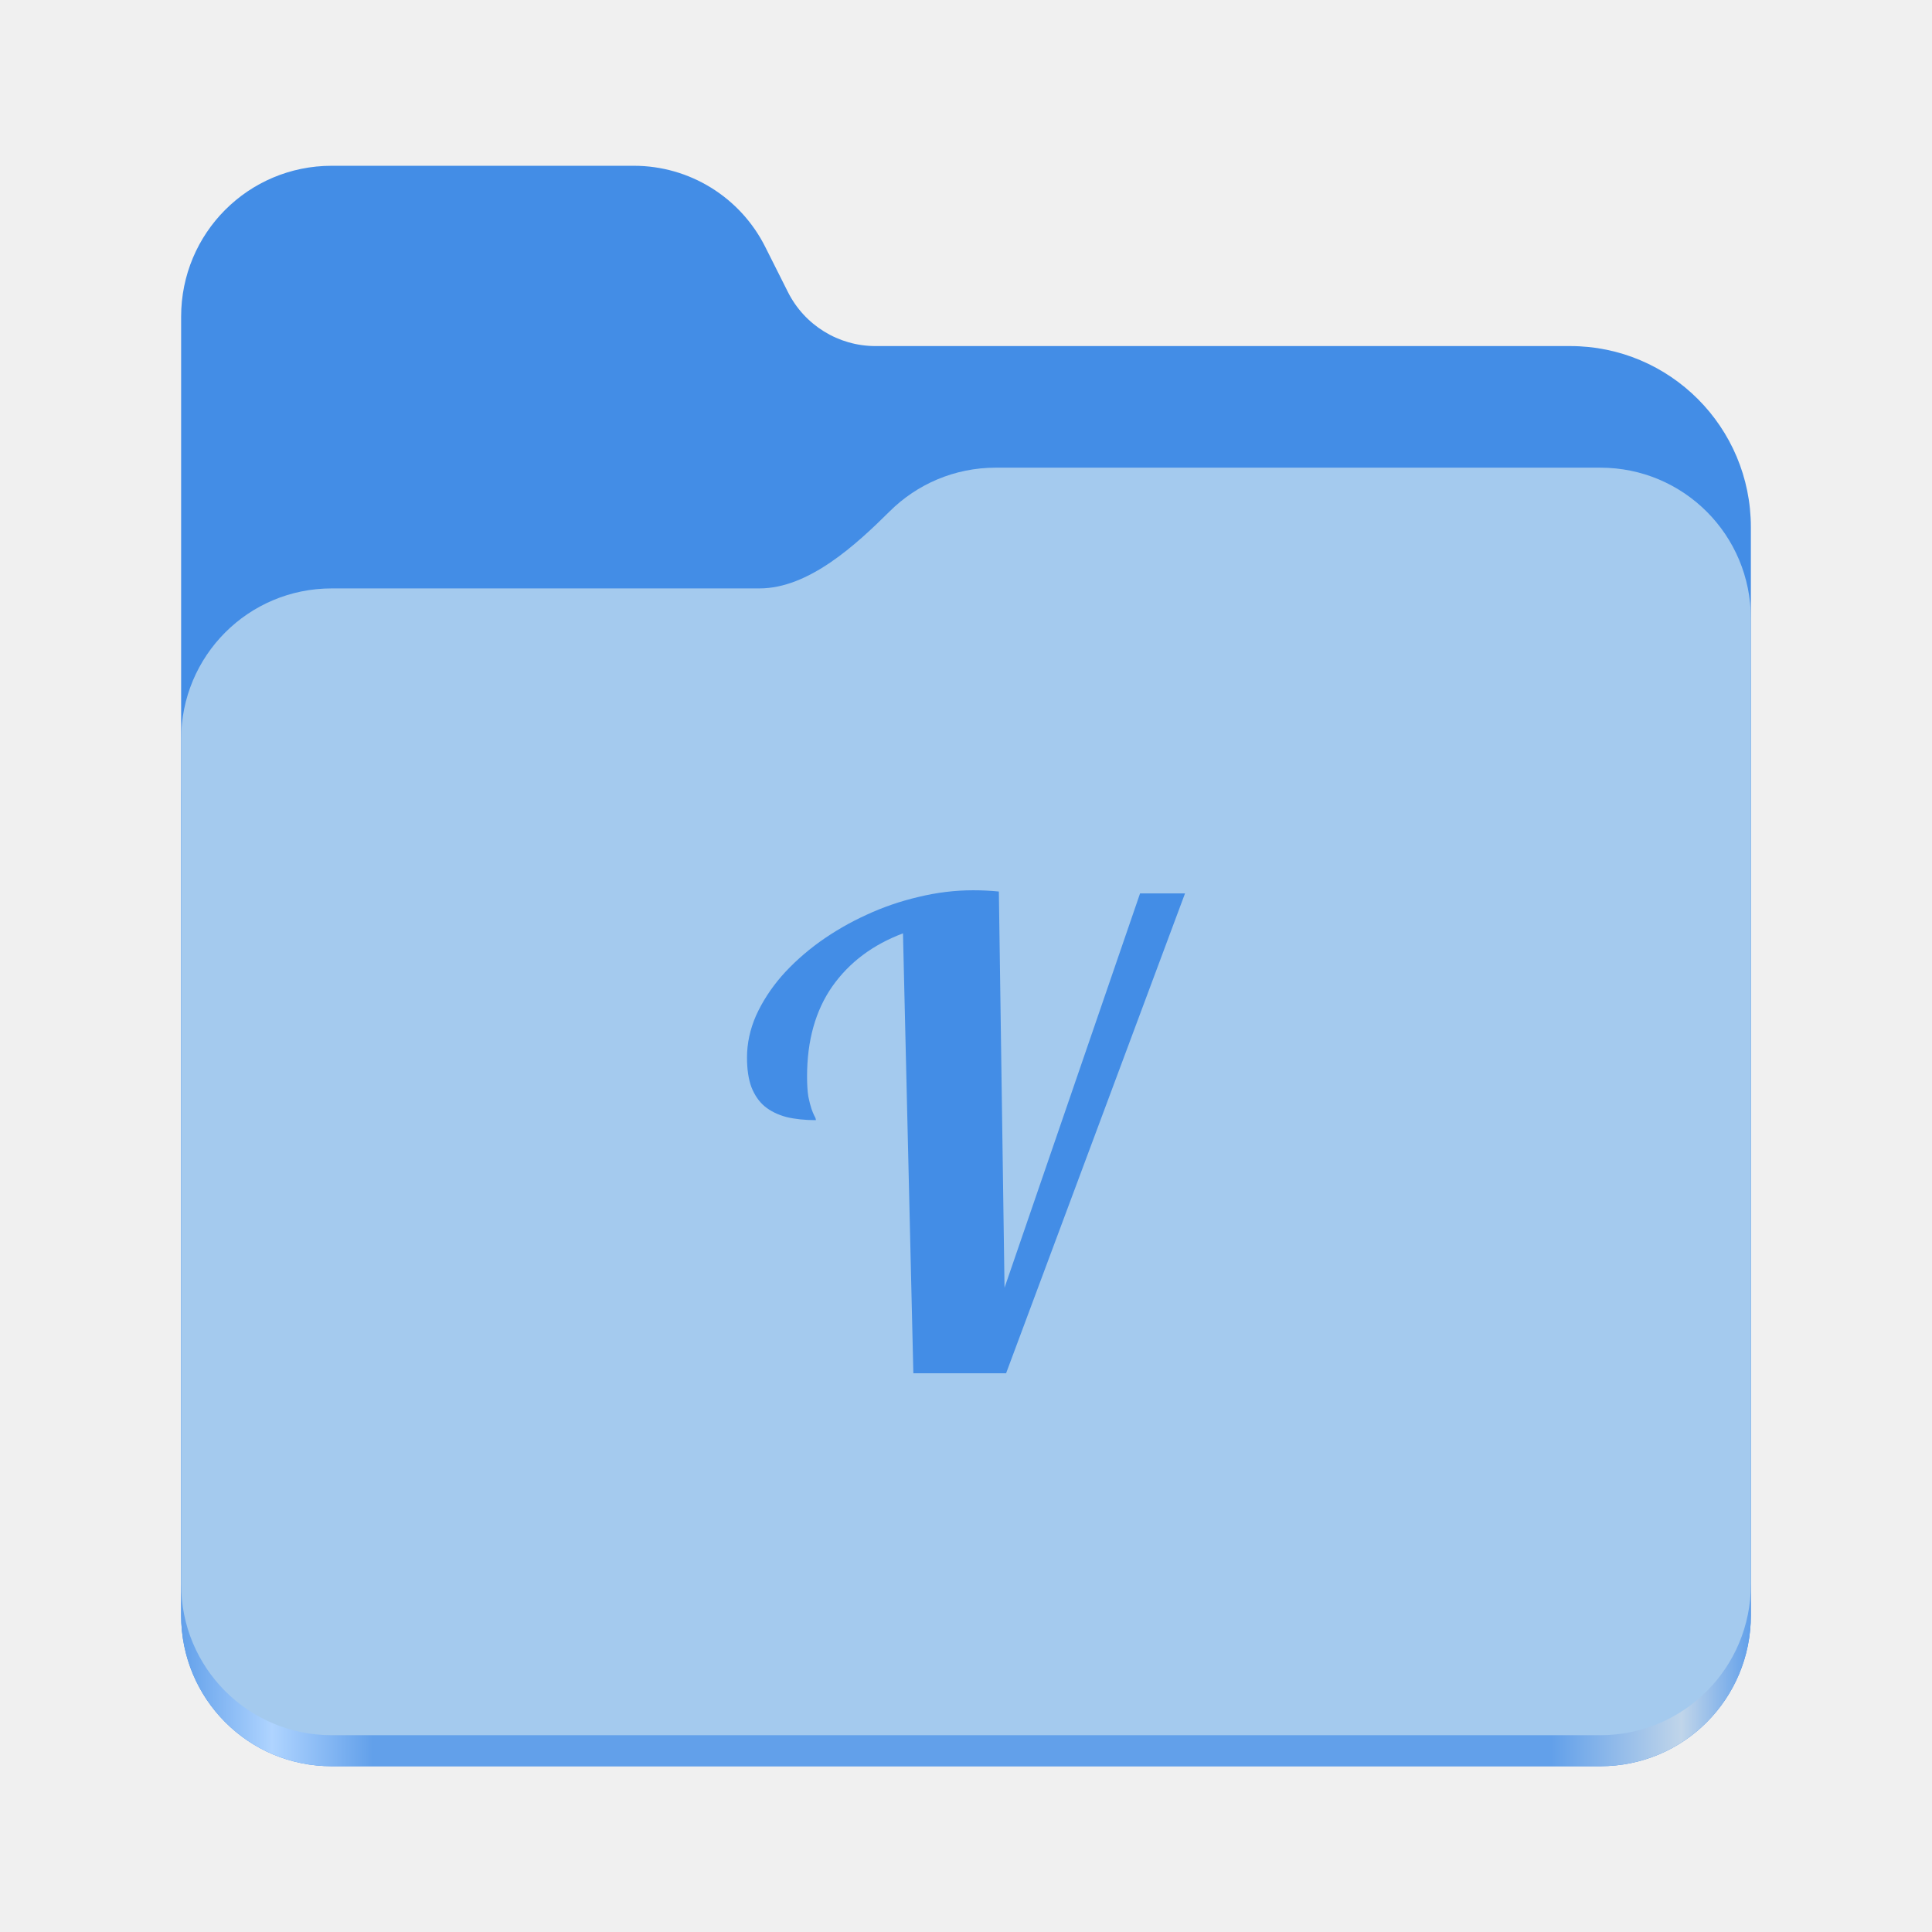
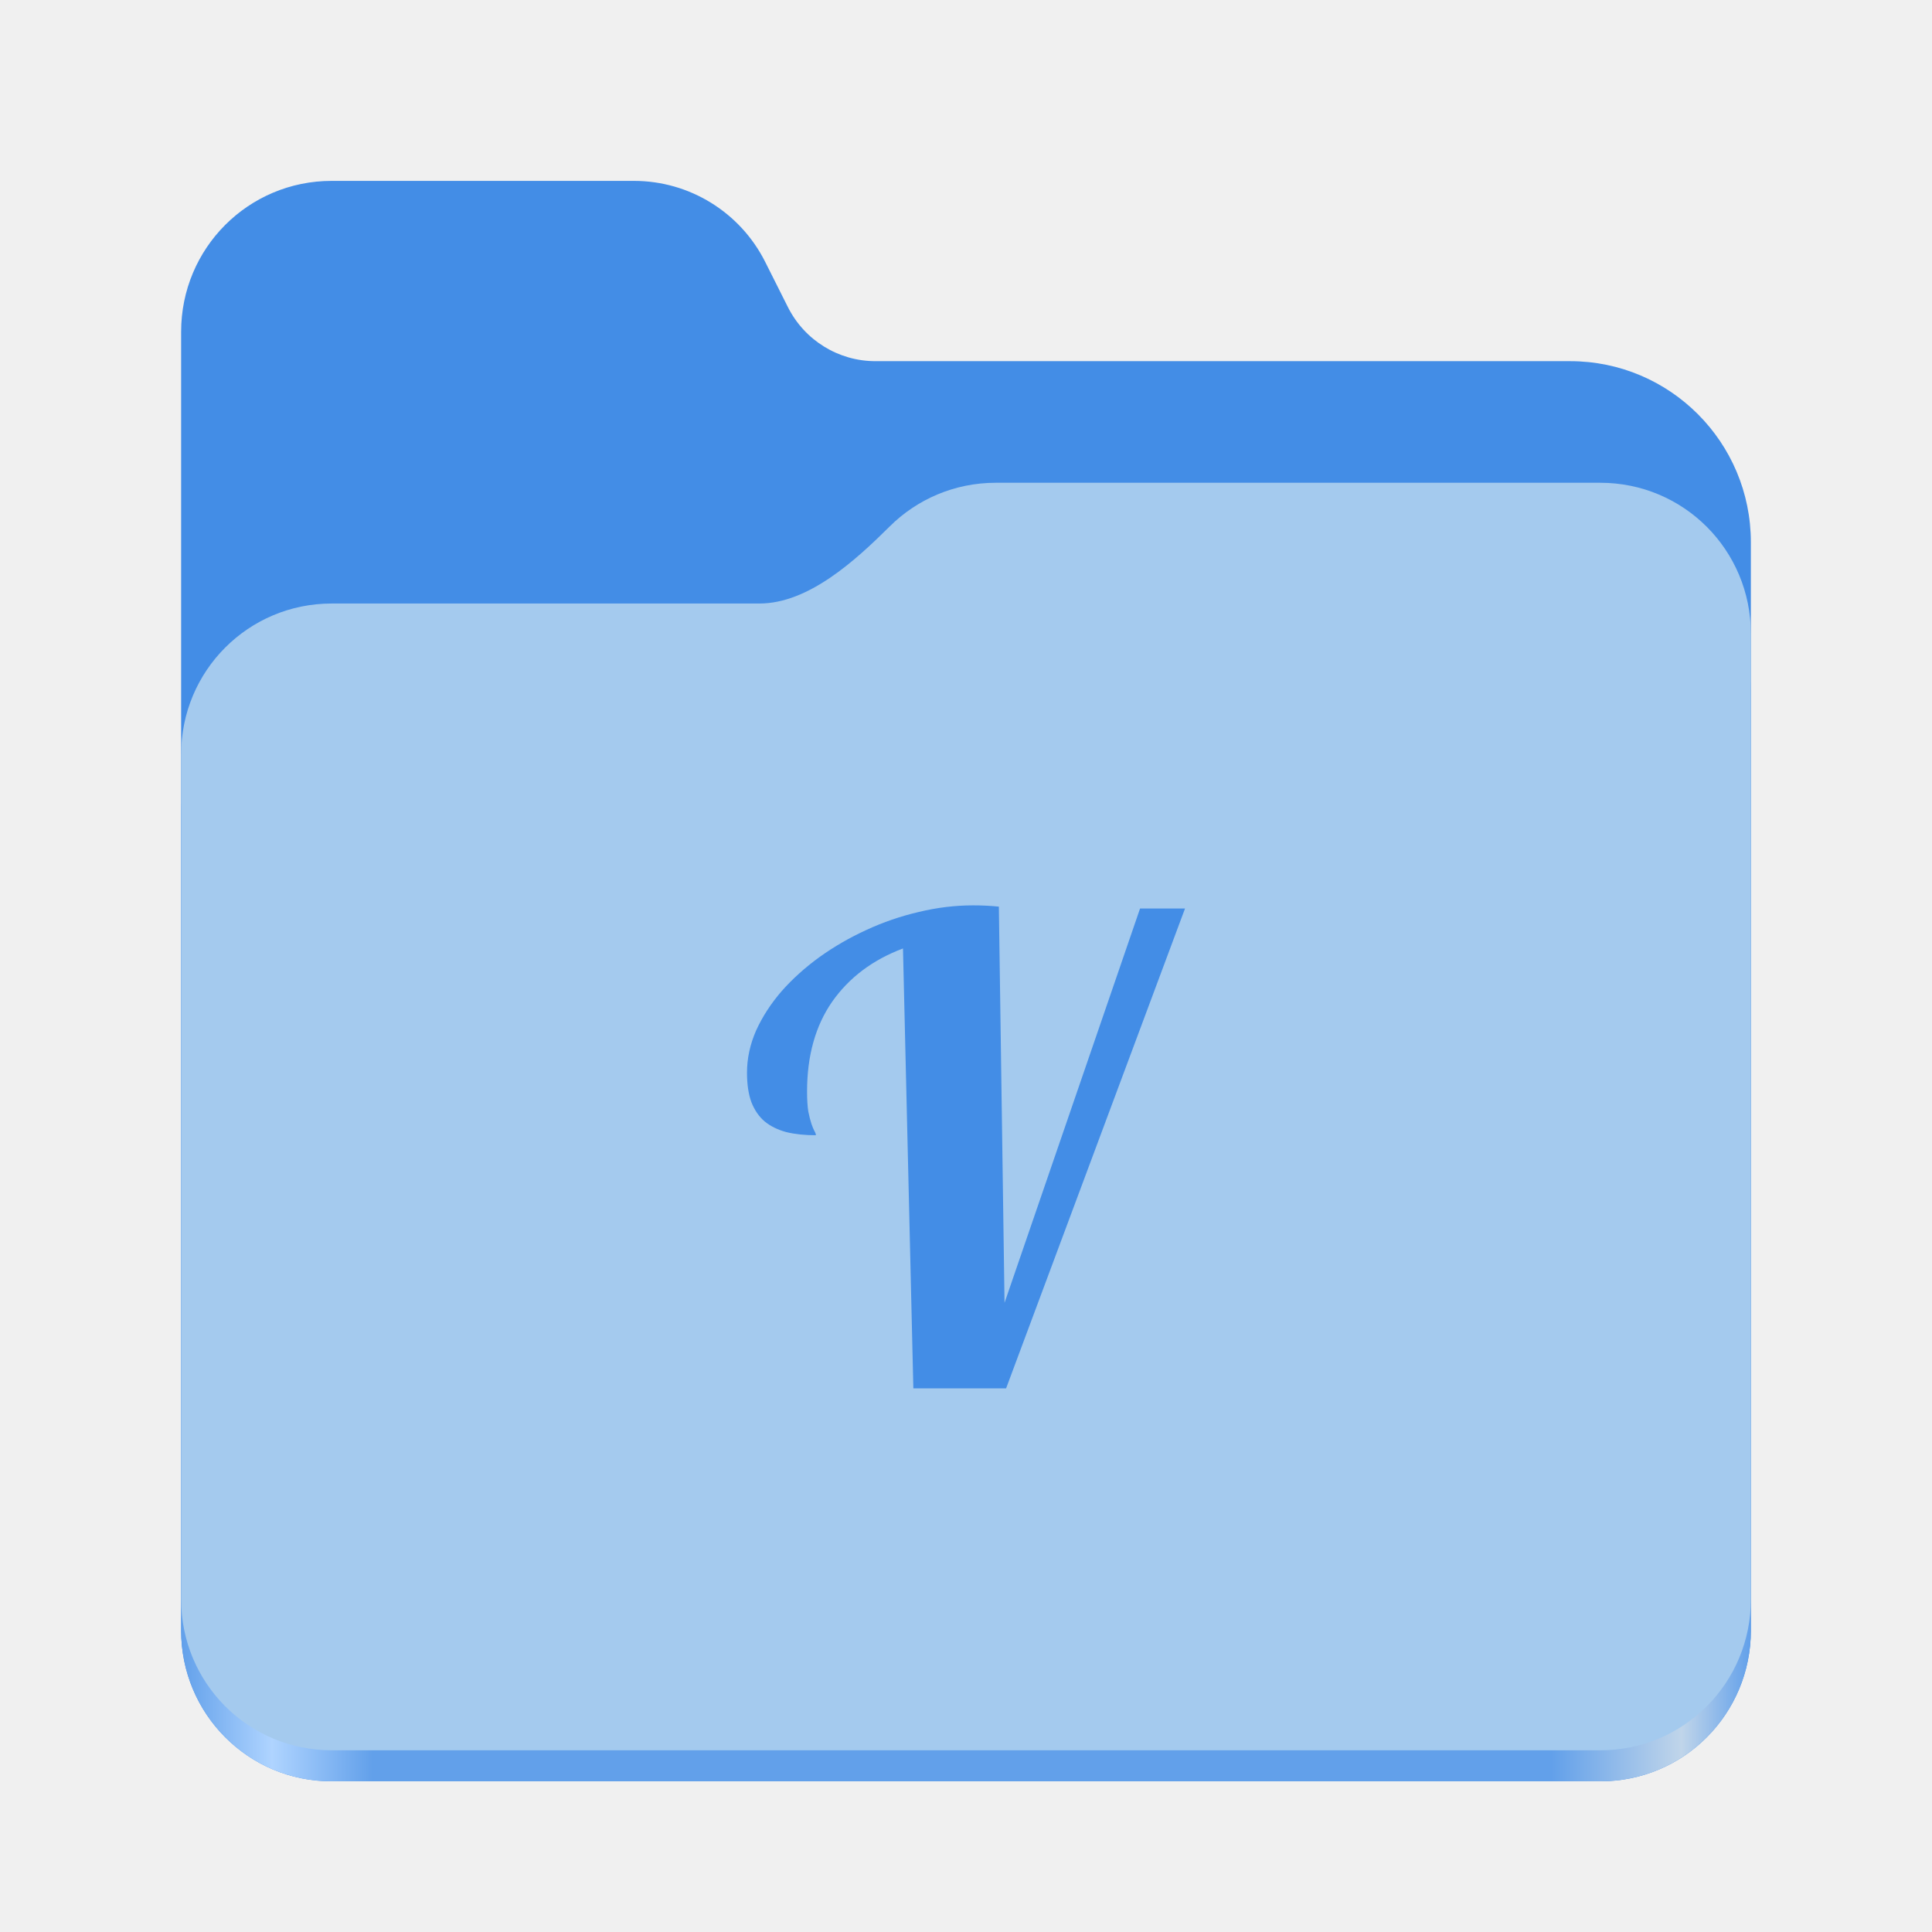
<svg xmlns="http://www.w3.org/2000/svg" xmlns:xlink="http://www.w3.org/1999/xlink" height="128" viewBox="0 0 128 128" width="128" version="1.1" id="svg5248">
  <defs id="defs5252">
    <linearGradient xlink:href="#linearGradient2023" id="linearGradient2025" x1="2689.252" y1="-1106.803" x2="2918.07" y2="-1106.803" gradientUnits="userSpaceOnUse" />
    <linearGradient id="linearGradient2023">
      <stop style="stop-color:#62a0ea;stop-opacity:1;" offset="0" id="stop2019" />
      <stop style="stop-color:#afd4ff;stop-opacity:1;" offset="0.058" id="stop2795" />
      <stop style="stop-color:#62a0ea;stop-opacity:1;" offset="0.122" id="stop2797" />
      <stop style="stop-color:#62a0ea;stop-opacity:1;" offset="0.873" id="stop2793" />
      <stop style="stop-color:#c0d5ea;stop-opacity:1;" offset="0.956" id="stop2791" />
      <stop style="stop-color:#62a0ea;stop-opacity:1;" offset="1" id="stop2021" />
    </linearGradient>
  </defs>
  <linearGradient id="a" gradientUnits="userSpaceOnUse" x1="12" x2="116" y1="64" y2="64">
    <stop offset="0" stop-color="#3d3846" id="stop5214" />
    <stop offset="0.05" stop-color="#77767b" id="stop5216" />
    <stop offset="0.1" stop-color="#5e5c64" id="stop5218" />
    <stop offset="0.9" stop-color="#504e56" id="stop5220" />
    <stop offset="0.95" stop-color="#77767b" id="stop5222" />
    <stop offset="1" stop-color="#3d3846" id="stop5224" />
  </linearGradient>
  <linearGradient id="b" gradientUnits="userSpaceOnUse" x1="12" x2="112.041" y1="60" y2="80.988">
    <stop offset="0" stop-color="#77767b" id="stop5227" />
    <stop offset="0.384" stop-color="#9a9996" id="stop5229" />
    <stop offset="0.721" stop-color="#77767b" id="stop5231" />
    <stop offset="1" stop-color="#68666f" id="stop5233" />
  </linearGradient>
-   <g id="g760" style="display:inline;stroke-width:1.264;enable-background:new" transform="matrix(0.4545101,0,0,0.4555215,-1210.292,615.1561)">
+   <g id="g760" style="display:inline;stroke-width:1.264;enable-background:new" transform="matrix(0.4545101,0,0,0.4555215,-1210.292,616.1566)">
    <path id="rect1135" style="fill:#438de6;fill-opacity:1;stroke-width:8.791;stroke-linecap:round;stop-color:#000000" d="m 2711.206,-1326.332 c -12.162,0 -21.954,9.791 -21.954,21.953 v 188.867 c 0,12.162 9.793,21.953 21.954,21.953 h 184.909 c 12.162,0 21.954,-9.791 21.954,-21.953 v -158.255 a 26.343,26.343 45 0 0 -26.343,-26.343 h -101.266 a 14.284,14.284 31.639 0 1 -12.758,-7.861 l -3.308,-6.57 a 21.426,21.426 31.639 0 0 -19.137,-11.791 z" />
    <path id="path1953" style="fill:url(#linearGradient2025);fill-opacity:1;stroke-width:8.791;stroke-linecap:round;stop-color:#000000" d="m 2808.014,-1273.645 c -6.043,0 -11.502,2.418 -15.465,6.343 -5.003,4.955 -11.848,11.22 -18.994,11.22 h -62.349 c -12.162,0 -21.954,9.791 -21.954,21.953 v 118.618 c 0,12.162 9.793,21.953 21.954,21.953 h 184.909 c 12.162,0 21.954,-9.791 21.954,-21.953 v -105.446 -13.172 -17.562 c 0,-12.162 -9.793,-21.953 -21.954,-21.953 z" />
    <path id="rect1586" style="fill:#a4caee;fill-opacity:1;stroke-width:8.791;stroke-linecap:round;stop-color:#000000" d="m 2808.014,-1282.426 c -6.043,0 -11.502,2.418 -15.465,6.343 -5.003,4.955 -11.848,11.22 -18.994,11.22 h -62.349 c -12.162,0 -21.954,9.791 -21.954,21.953 v 122.887 c 0,12.162 9.793,21.953 21.954,21.953 h 184.909 c 12.162,0 21.954,-9.791 21.954,-21.953 v -109.715 -13.172 -17.562 c 0,-12.162 -9.793,-21.953 -21.954,-21.953 z" />
  </g>
-   <path d="m 60.512,90.983 -0.687,-29.145 q -3,1.125 -4.687,3.52 -1.668,2.396 -1.668,5.959 0,0.812 0.084,1.334 0.104,0.5 0.208,0.812 0.104,0.292 0.188,0.458 0.104,0.167 0.104,0.292 -1.104,0 -1.958,-0.208 -0.855,-0.23 -1.438,-0.709 -0.563,-0.478 -0.875,-1.271 -0.292,-0.791 -0.292,-1.958 0,-1.416 0.603,-2.792 0.625,-1.374 1.688,-2.604 1.083,-1.228 2.521,-2.27 1.459,-1.042 3.104,-1.792 1.666,-0.771 3.458,-1.187 1.813,-0.439 3.605,-0.439 0.479,0 0.875,0.021 0.416,0.021 0.832,0.062 l 0.376,26.249 8.979,-26.125 h 2.979 L 66.656,90.983 h -6.146 z" fill="#ffffff" id="path2018" style="fill:#438de6;fill-opacity:1;stroke-width:0.941" />
+   <path d="m 60.512,91.983 -0.687,-29.145 q -3,1.125 -4.687,3.52 -1.668,2.396 -1.668,5.959 0,0.812 0.084,1.334 0.104,0.5 0.208,0.812 0.104,0.292 0.188,0.458 0.104,0.167 0.104,0.292 -1.104,0 -1.958,-0.208 -0.855,-0.23 -1.438,-0.709 -0.563,-0.478 -0.875,-1.271 -0.292,-0.791 -0.292,-1.958 0,-1.416 0.603,-2.792 0.625,-1.374 1.688,-2.604 1.083,-1.228 2.521,-2.27 1.459,-1.042 3.104,-1.792 1.666,-0.771 3.458,-1.187 1.813,-0.439 3.605,-0.439 0.479,0 0.875,0.021 0.416,0.021 0.832,0.062 l 0.376,26.249 8.979,-26.125 h 2.979 L 66.656,91.984 h -6.146 z" fill="#ffffff" id="path2018" style="fill:#438de6;fill-opacity:1;stroke-width:0.941" />
</svg>
